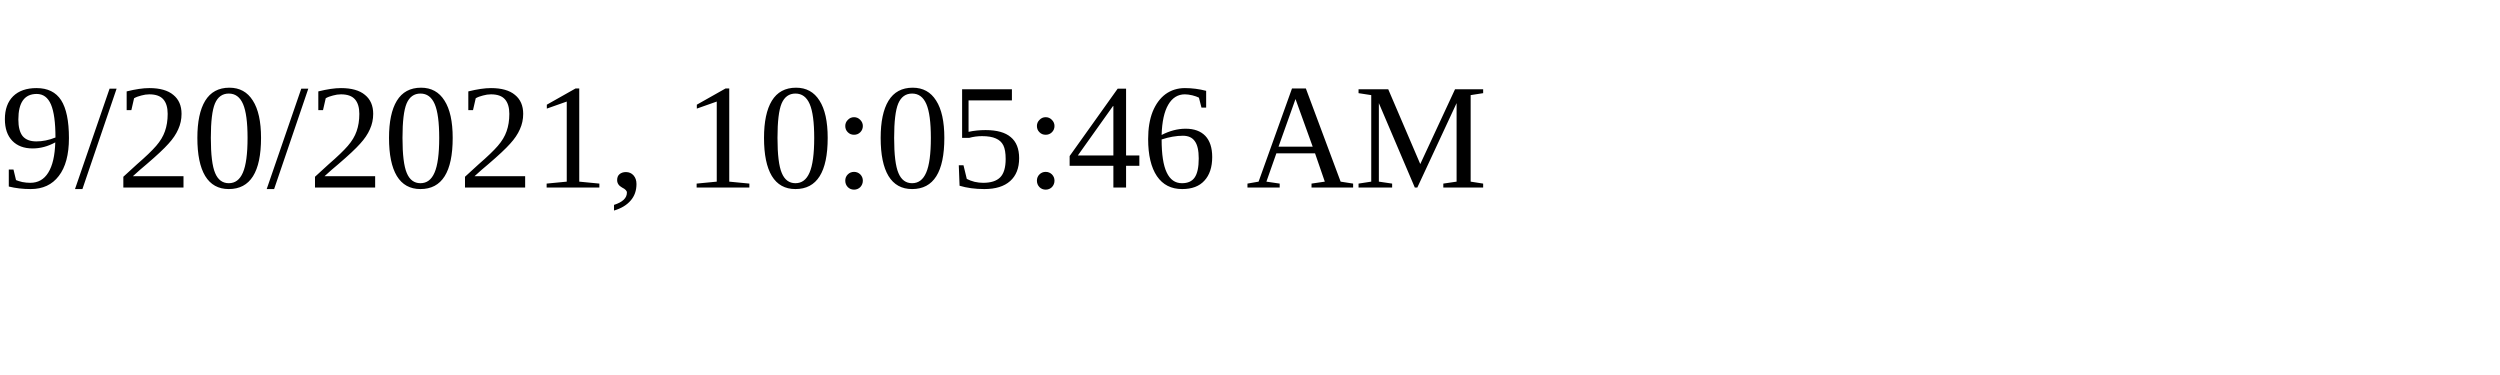
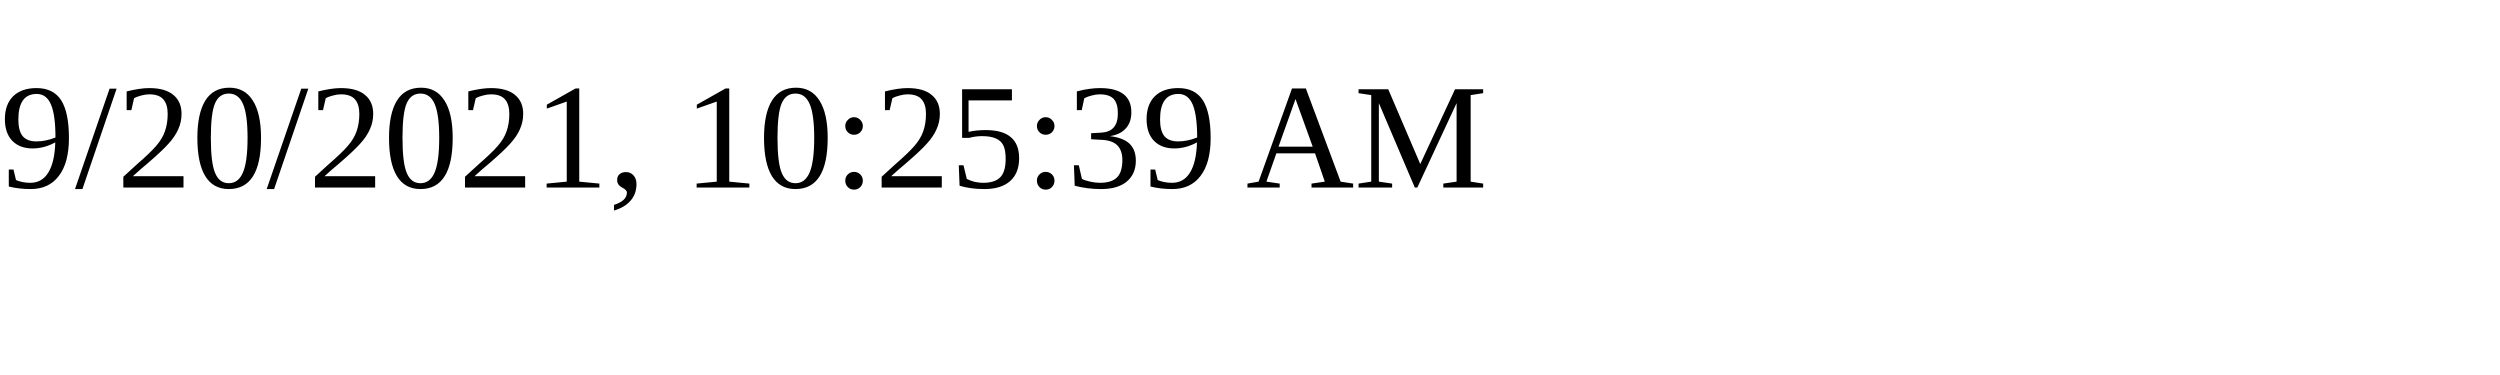
<svg xmlns="http://www.w3.org/2000/svg" height="30" width="200">
-   <text x="0" y="15">9/20/2021, 10:05:46 AM</text>
+   <text x="0" y="15">9/20/2021, 10:25:39 AM</text>
</svg>
